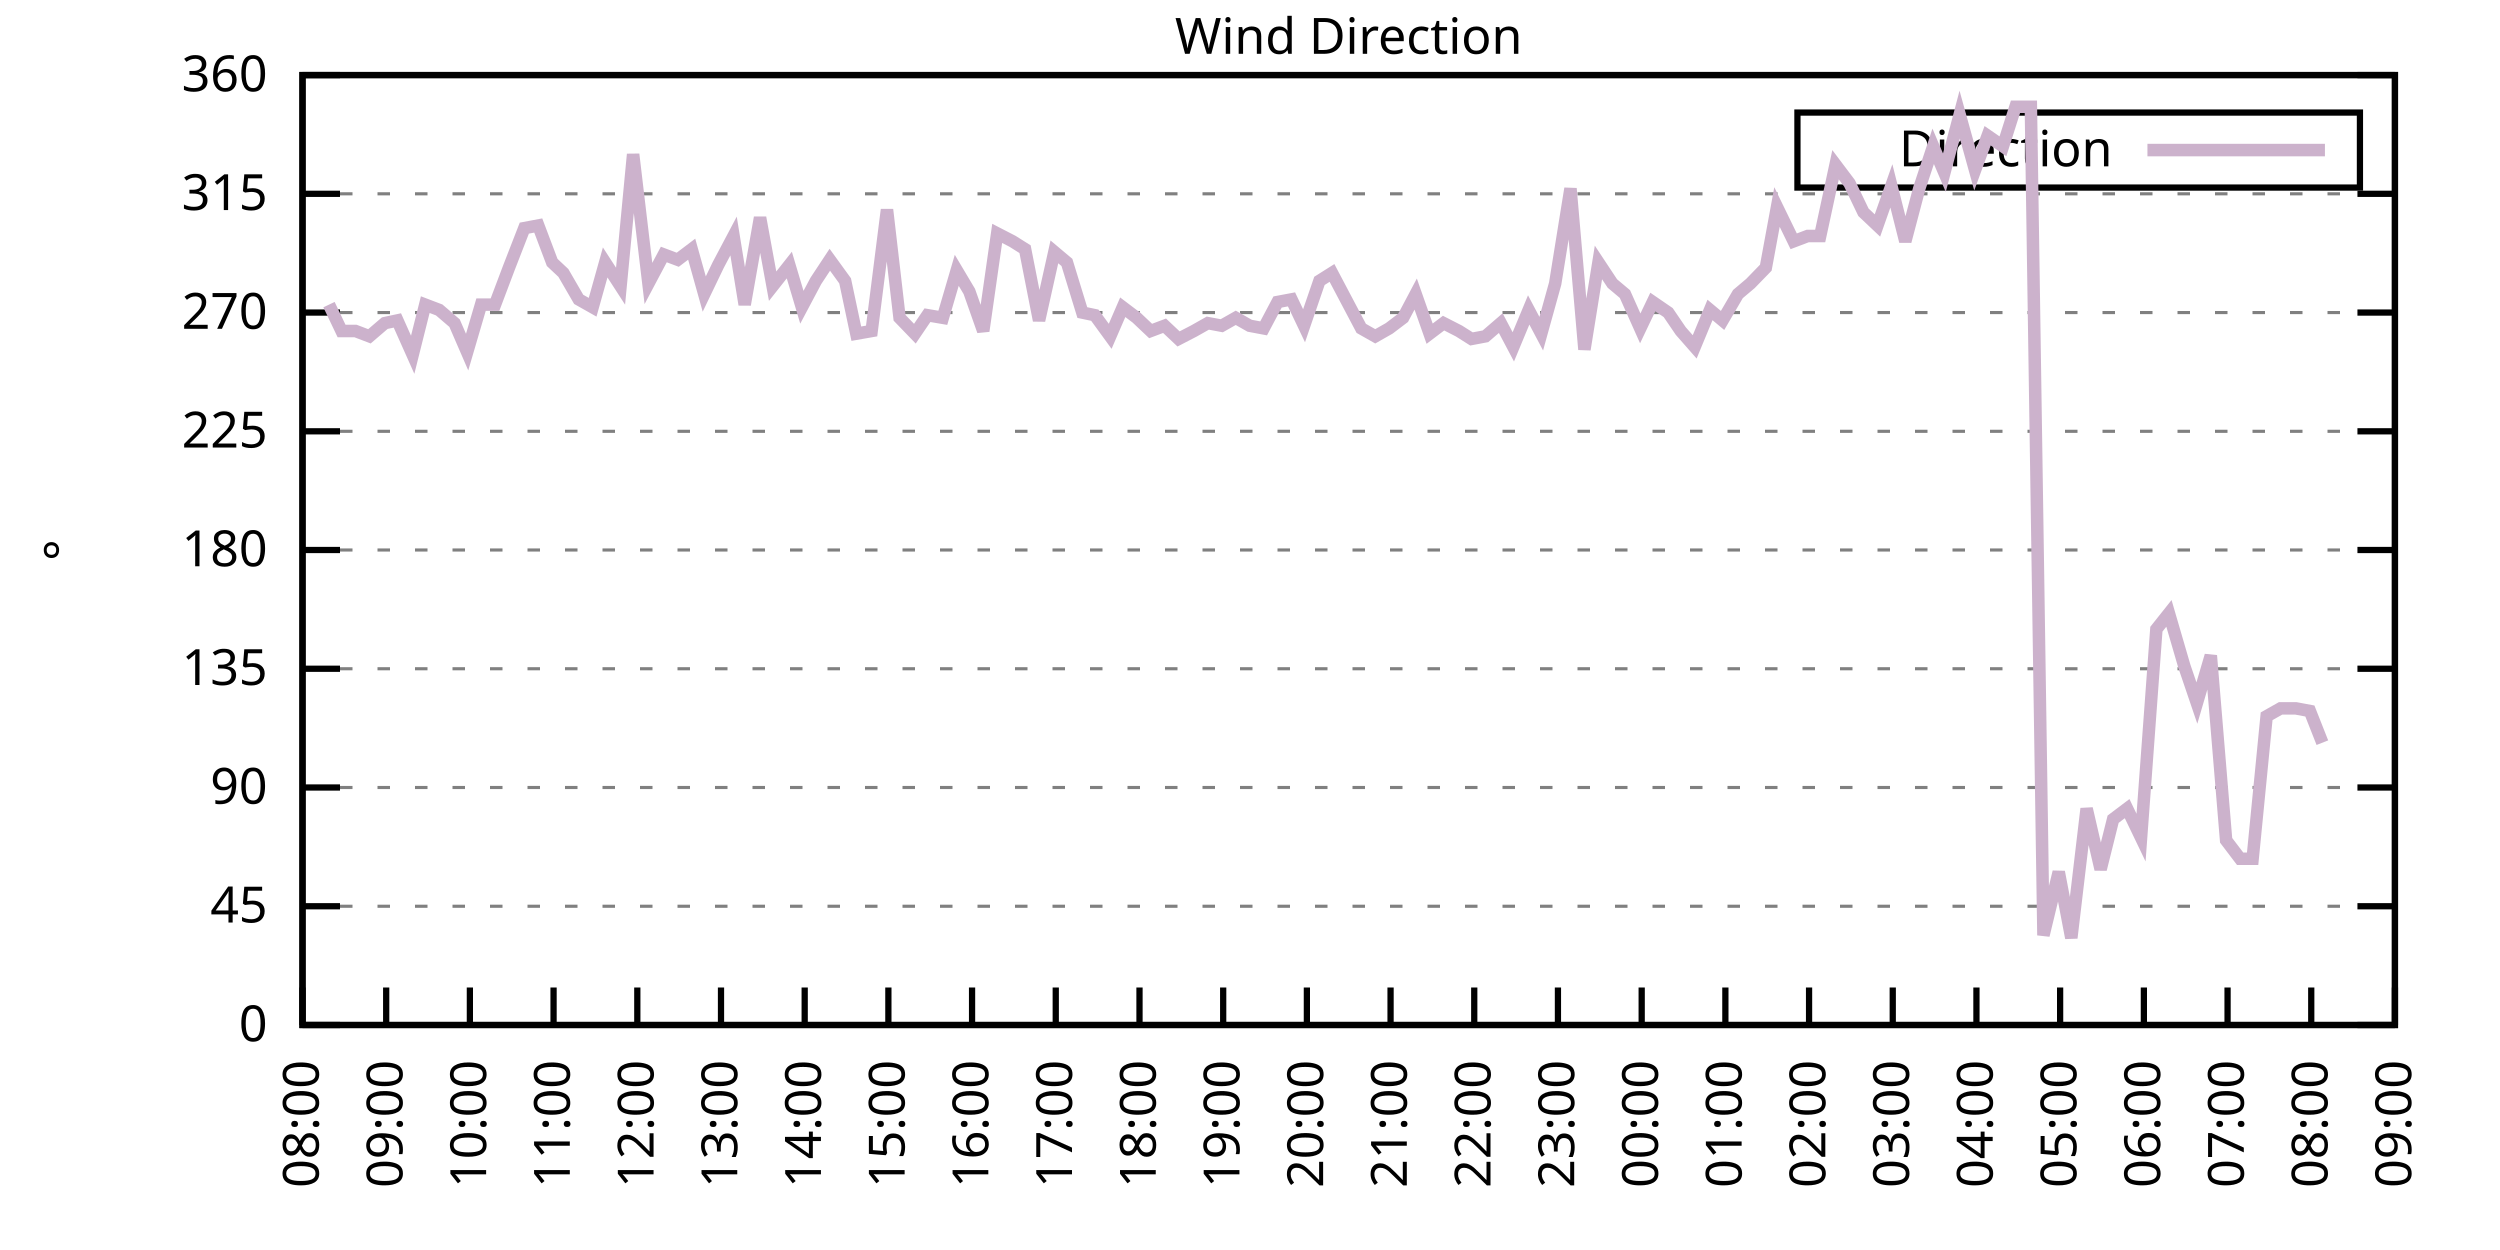
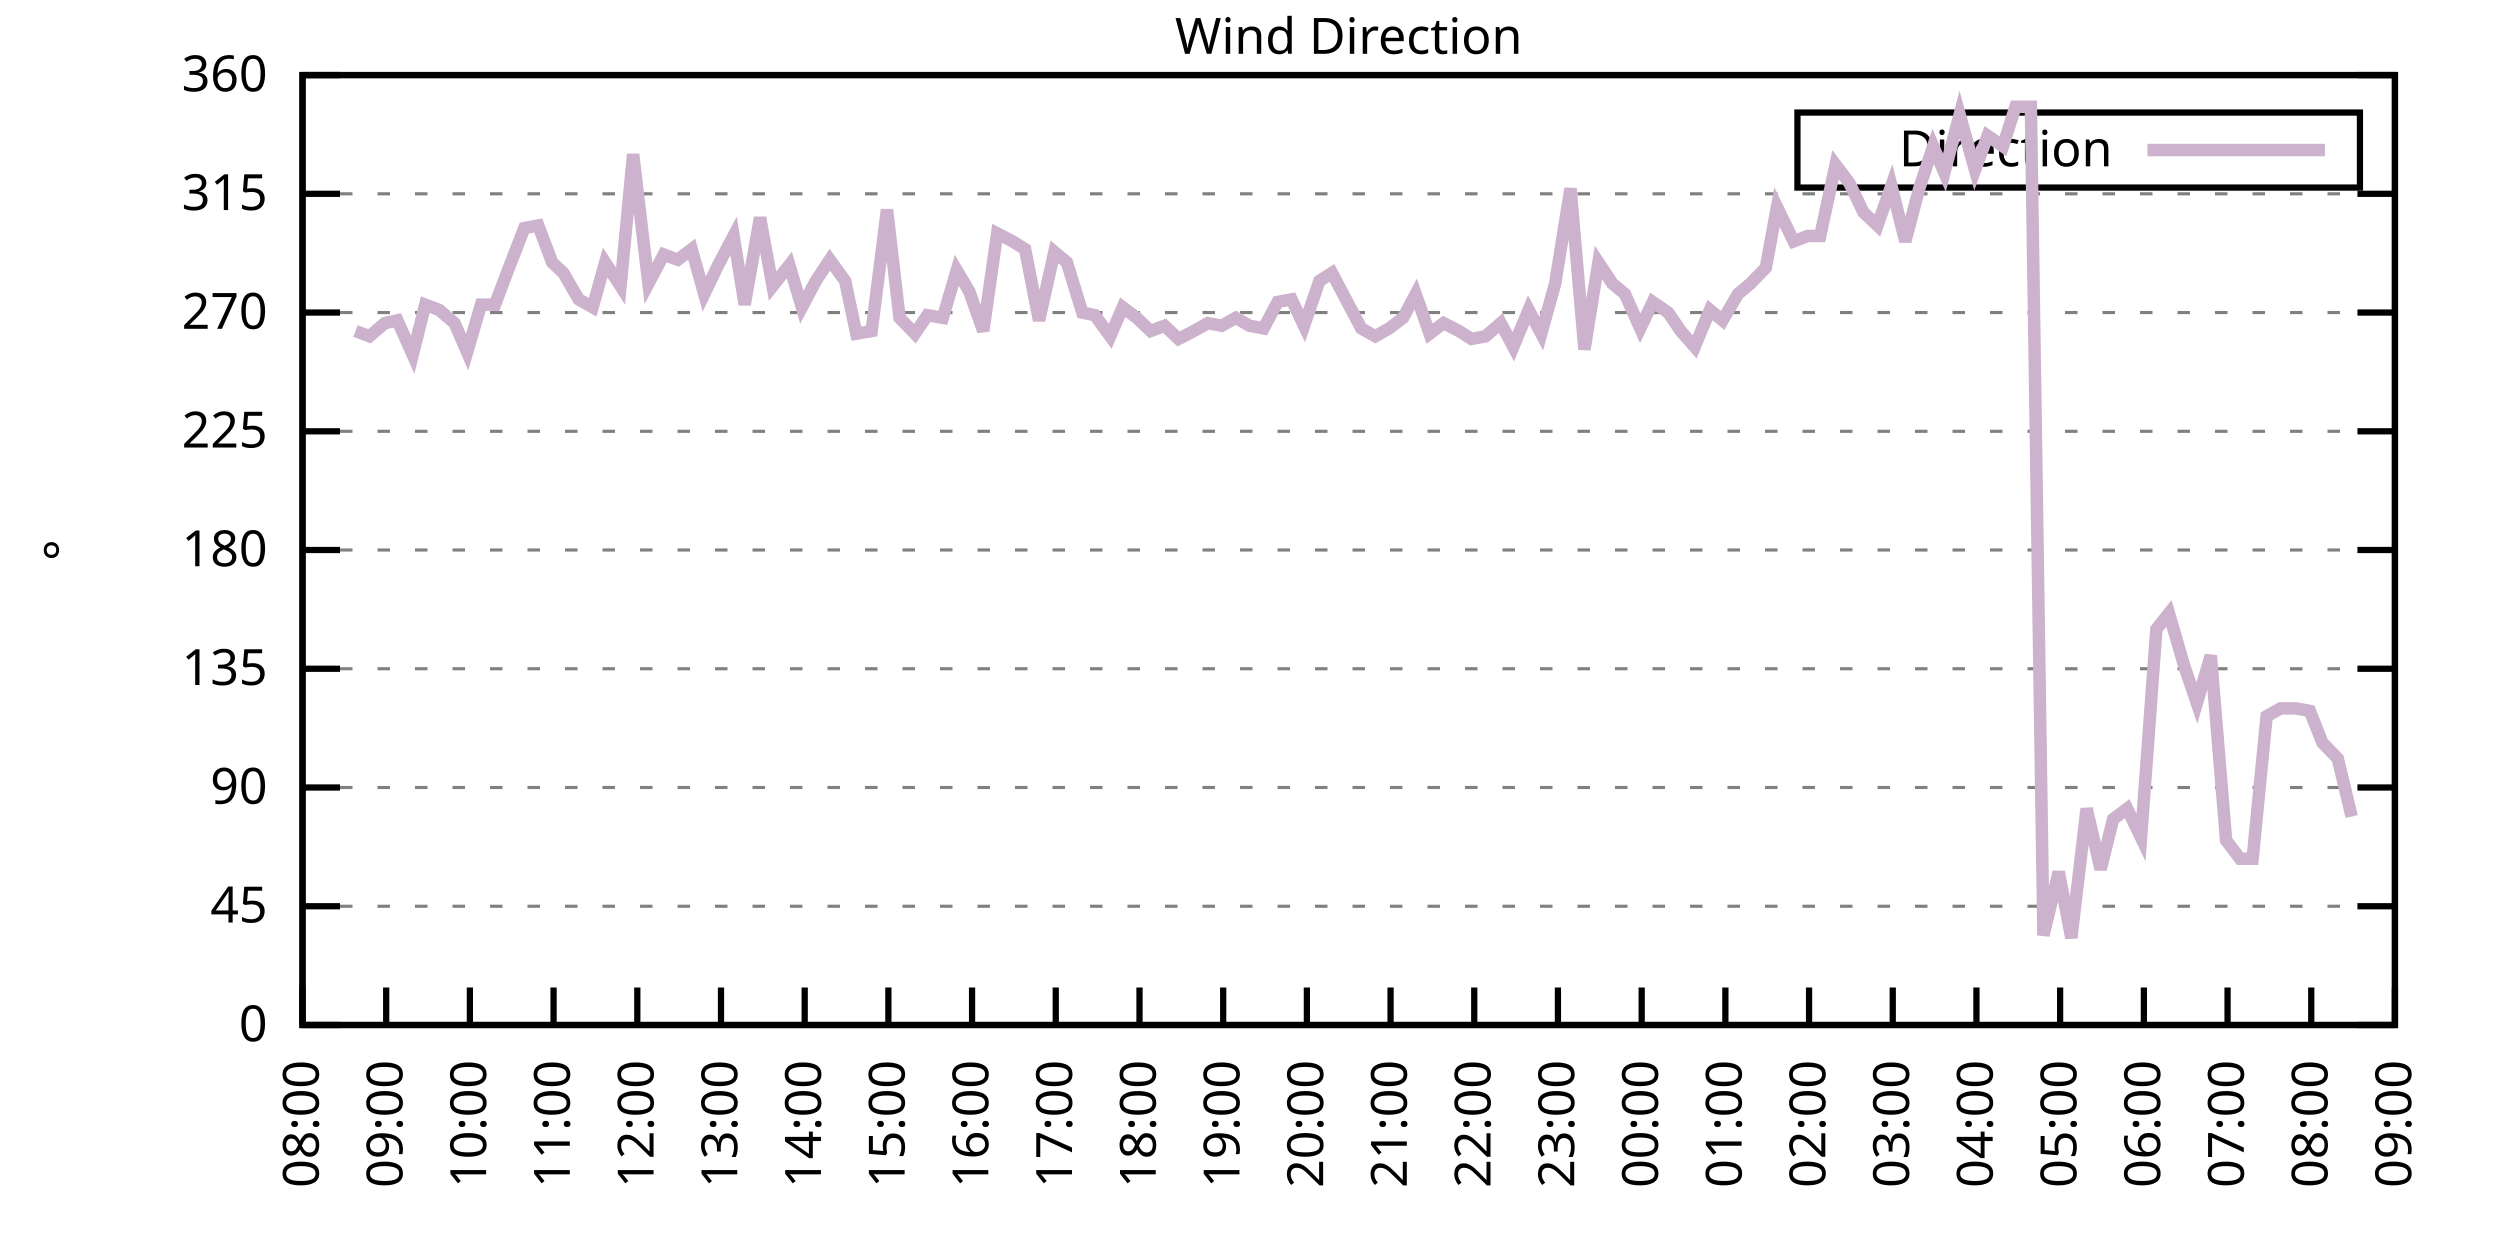
<svg xmlns="http://www.w3.org/2000/svg" xmlns:xlink="http://www.w3.org/1999/xlink" width="400" height="200" viewBox="0 0 400 200">
  <g id="gnuplot_canvas">
    <rect x="0" y="0" width="400" height="200" fill="none" />
    <defs>
      <circle id="gpDot" r="0.5" stroke-width="0.5" stroke="currentColor" />
      <path id="gpPt0" stroke-width="0.333" stroke="currentColor" d="M-1,0 h2 M0,-1 v2" />
      <path id="gpPt1" stroke-width="0.333" stroke="currentColor" d="M-1,-1 L1,1 M1,-1 L-1,1" />
      <path id="gpPt2" stroke-width="0.333" stroke="currentColor" d="M-1,0 L1,0 M0,-1 L0,1 M-1,-1 L1,1 M-1,1 L1,-1" />
      <rect id="gpPt3" stroke-width="0.333" stroke="currentColor" x="-1" y="-1" width="2" height="2" />
      <rect id="gpPt4" stroke-width="0.333" stroke="currentColor" fill="currentColor" x="-1" y="-1" width="2" height="2" />
      <circle id="gpPt5" stroke-width="0.333" stroke="currentColor" cx="0" cy="0" r="1" />
      <use xlink:href="#gpPt5" id="gpPt6" fill="currentColor" stroke="none" />
      <path id="gpPt7" stroke-width="0.333" stroke="currentColor" d="M0,-1.33 L-1.33,0.67 L1.33,0.67 z" />
      <use xlink:href="#gpPt7" id="gpPt8" fill="currentColor" stroke="none" />
      <use xlink:href="#gpPt7" id="gpPt9" stroke="currentColor" transform="rotate(180)" />
      <use xlink:href="#gpPt9" id="gpPt10" fill="currentColor" stroke="none" />
      <use xlink:href="#gpPt3" id="gpPt11" stroke="currentColor" transform="rotate(45)" />
      <use xlink:href="#gpPt11" id="gpPt12" fill="currentColor" stroke="none" />
      <path id="gpPt13" stroke-width="0.333" stroke="currentColor" d="M0,1.330 L1.265,0.411 L0.782,-1.067 L-0.782,-1.076 L-1.265,0.411 z" />
      <use xlink:href="#gpPt13" id="gpPt14" fill="currentColor" stroke="none" />
      <filter id="textbox" filterUnits="objectBoundingBox" x="0" y="0" height="1" width="1">
        <feFlood flood-color="white" flood-opacity="1" result="bgnd" />
        <feComposite in="SourceGraphic" in2="bgnd" operator="atop" />
      </filter>
      <filter id="greybox" filterUnits="objectBoundingBox" x="0" y="0" height="1" width="1">
        <feFlood flood-color="lightgrey" flood-opacity="1" result="grey" />
        <feComposite in="SourceGraphic" in2="grey" operator="atop" />
      </filter>
    </defs>
    <g fill="none" color="white" stroke="currentColor" stroke-width="1.00" stroke-linecap="butt" stroke-linejoin="miter">
</g>
    <g fill="none" color="black" stroke="currentColor" stroke-width="1.00" stroke-linecap="butt" stroke-linejoin="miter">
      <g stroke="none" shape-rendering="crispEdges">
        <polygon fill="rgb(255, 255, 255)" points="48.40,164.00 383.18,164.00 383.18,12.02 48.40,12.02 " />
      </g>
    </g>
    <g fill="none" color="black" stroke="currentColor" stroke-width="1.00" stroke-linecap="butt" stroke-linejoin="miter">
</g>
    <g fill="none" color="black" stroke="black" stroke-width="0.50" stroke-linecap="butt" stroke-linejoin="miter">
</g>
    <g fill="none" color="gray" stroke="currentColor" stroke-width="0.50" stroke-linecap="butt" stroke-linejoin="miter">
      <path stroke="gray" stroke-dasharray="2,4" class="gridline" d="M48.40,164.00 L383.19,164.00  " />
    </g>
    <g fill="none" color="gray" stroke="gray" stroke-width="1.00" stroke-linecap="butt" stroke-linejoin="miter">
</g>
    <g fill="none" color="black" stroke="currentColor" stroke-width="1.00" stroke-linecap="butt" stroke-linejoin="miter">
      <path stroke="black" d="M48.40,164.00 L54.40,164.00 M383.19,164.00 L377.19,164.00  " />
      <g transform="translate(42.80,166.60)" stroke="none" fill="black" font-family="Sans" font-size="8.00" text-anchor="end">
        <text>
          <tspan font-family="Sans"> 0</tspan>
        </text>
      </g>
    </g>
    <g fill="none" color="black" stroke="currentColor" stroke-width="1.00" stroke-linecap="butt" stroke-linejoin="miter">
</g>
    <g fill="none" color="black" stroke="black" stroke-width="0.50" stroke-linecap="butt" stroke-linejoin="miter">
</g>
    <g fill="none" color="gray" stroke="currentColor" stroke-width="0.50" stroke-linecap="butt" stroke-linejoin="miter">
      <path stroke="gray" stroke-dasharray="2,4" class="gridline" d="M48.40,145.00 L383.19,145.00  " />
    </g>
    <g fill="none" color="gray" stroke="gray" stroke-width="1.00" stroke-linecap="butt" stroke-linejoin="miter">
</g>
    <g fill="none" color="black" stroke="currentColor" stroke-width="1.00" stroke-linecap="butt" stroke-linejoin="miter">
      <path stroke="black" d="M48.40,145.00 L54.40,145.00 M383.19,145.00 L377.19,145.00  " />
      <g transform="translate(42.80,147.60)" stroke="none" fill="black" font-family="Sans" font-size="8.00" text-anchor="end">
        <text>
          <tspan font-family="Sans"> 45</tspan>
        </text>
      </g>
    </g>
    <g fill="none" color="black" stroke="currentColor" stroke-width="1.00" stroke-linecap="butt" stroke-linejoin="miter">
</g>
    <g fill="none" color="black" stroke="black" stroke-width="0.50" stroke-linecap="butt" stroke-linejoin="miter">
</g>
    <g fill="none" color="gray" stroke="currentColor" stroke-width="0.50" stroke-linecap="butt" stroke-linejoin="miter">
      <path stroke="gray" stroke-dasharray="2,4" class="gridline" d="M48.40,126.00 L383.19,126.00  " />
    </g>
    <g fill="none" color="gray" stroke="gray" stroke-width="1.00" stroke-linecap="butt" stroke-linejoin="miter">
</g>
    <g fill="none" color="black" stroke="currentColor" stroke-width="1.00" stroke-linecap="butt" stroke-linejoin="miter">
      <path stroke="black" d="M48.40,126.00 L54.40,126.00 M383.19,126.00 L377.19,126.00  " />
      <g transform="translate(42.80,128.60)" stroke="none" fill="black" font-family="Sans" font-size="8.00" text-anchor="end">
        <text>
          <tspan font-family="Sans"> 90</tspan>
        </text>
      </g>
    </g>
    <g fill="none" color="black" stroke="currentColor" stroke-width="1.00" stroke-linecap="butt" stroke-linejoin="miter">
</g>
    <g fill="none" color="black" stroke="black" stroke-width="0.50" stroke-linecap="butt" stroke-linejoin="miter">
</g>
    <g fill="none" color="gray" stroke="currentColor" stroke-width="0.50" stroke-linecap="butt" stroke-linejoin="miter">
      <path stroke="gray" stroke-dasharray="2,4" class="gridline" d="M48.40,107.00 L383.19,107.00  " />
    </g>
    <g fill="none" color="gray" stroke="gray" stroke-width="1.00" stroke-linecap="butt" stroke-linejoin="miter">
</g>
    <g fill="none" color="black" stroke="currentColor" stroke-width="1.00" stroke-linecap="butt" stroke-linejoin="miter">
      <path stroke="black" d="M48.40,107.00 L54.40,107.00 M383.19,107.00 L377.19,107.00  " />
      <g transform="translate(42.80,109.60)" stroke="none" fill="black" font-family="Sans" font-size="8.00" text-anchor="end">
        <text>
          <tspan font-family="Sans"> 135</tspan>
        </text>
      </g>
    </g>
    <g fill="none" color="black" stroke="currentColor" stroke-width="1.00" stroke-linecap="butt" stroke-linejoin="miter">
</g>
    <g fill="none" color="black" stroke="black" stroke-width="0.50" stroke-linecap="butt" stroke-linejoin="miter">
</g>
    <g fill="none" color="gray" stroke="currentColor" stroke-width="0.50" stroke-linecap="butt" stroke-linejoin="miter">
      <path stroke="gray" stroke-dasharray="2,4" class="gridline" d="M48.40,88.00 L383.19,88.00  " />
    </g>
    <g fill="none" color="gray" stroke="gray" stroke-width="1.00" stroke-linecap="butt" stroke-linejoin="miter">
</g>
    <g fill="none" color="black" stroke="currentColor" stroke-width="1.00" stroke-linecap="butt" stroke-linejoin="miter">
      <path stroke="black" d="M48.40,88.00 L54.40,88.00 M383.19,88.00 L377.19,88.00  " />
      <g transform="translate(42.80,90.60)" stroke="none" fill="black" font-family="Sans" font-size="8.00" text-anchor="end">
        <text>
          <tspan font-family="Sans"> 180</tspan>
        </text>
      </g>
    </g>
    <g fill="none" color="black" stroke="currentColor" stroke-width="1.00" stroke-linecap="butt" stroke-linejoin="miter">
</g>
    <g fill="none" color="black" stroke="black" stroke-width="0.50" stroke-linecap="butt" stroke-linejoin="miter">
</g>
    <g fill="none" color="gray" stroke="currentColor" stroke-width="0.50" stroke-linecap="butt" stroke-linejoin="miter">
      <path stroke="gray" stroke-dasharray="2,4" class="gridline" d="M48.40,69.01 L383.19,69.01  " />
    </g>
    <g fill="none" color="gray" stroke="gray" stroke-width="1.00" stroke-linecap="butt" stroke-linejoin="miter">
</g>
    <g fill="none" color="black" stroke="currentColor" stroke-width="1.00" stroke-linecap="butt" stroke-linejoin="miter">
      <path stroke="black" d="M48.40,69.01 L54.40,69.01 M383.19,69.01 L377.19,69.01  " />
      <g transform="translate(42.80,71.61)" stroke="none" fill="black" font-family="Sans" font-size="8.00" text-anchor="end">
        <text>
          <tspan font-family="Sans"> 225</tspan>
        </text>
      </g>
    </g>
    <g fill="none" color="black" stroke="currentColor" stroke-width="1.00" stroke-linecap="butt" stroke-linejoin="miter">
</g>
    <g fill="none" color="black" stroke="black" stroke-width="0.50" stroke-linecap="butt" stroke-linejoin="miter">
</g>
    <g fill="none" color="gray" stroke="currentColor" stroke-width="0.50" stroke-linecap="butt" stroke-linejoin="miter">
      <path stroke="gray" stroke-dasharray="2,4" class="gridline" d="M48.40,50.01 L383.19,50.01  " />
    </g>
    <g fill="none" color="gray" stroke="gray" stroke-width="1.00" stroke-linecap="butt" stroke-linejoin="miter">
</g>
    <g fill="none" color="black" stroke="currentColor" stroke-width="1.00" stroke-linecap="butt" stroke-linejoin="miter">
      <path stroke="black" d="M48.40,50.01 L54.40,50.01 M383.19,50.01 L377.19,50.01  " />
      <g transform="translate(42.80,52.61)" stroke="none" fill="black" font-family="Sans" font-size="8.00" text-anchor="end">
        <text>
          <tspan font-family="Sans"> 270</tspan>
        </text>
      </g>
    </g>
    <g fill="none" color="black" stroke="currentColor" stroke-width="1.00" stroke-linecap="butt" stroke-linejoin="miter">
</g>
    <g fill="none" color="black" stroke="black" stroke-width="0.50" stroke-linecap="butt" stroke-linejoin="miter">
</g>
    <g fill="none" color="gray" stroke="currentColor" stroke-width="0.50" stroke-linecap="butt" stroke-linejoin="miter">
      <path stroke="gray" stroke-dasharray="2,4" class="gridline" d="M48.40,31.01 L383.19,31.01  " />
    </g>
    <g fill="none" color="gray" stroke="gray" stroke-width="1.00" stroke-linecap="butt" stroke-linejoin="miter">
</g>
    <g fill="none" color="black" stroke="currentColor" stroke-width="1.00" stroke-linecap="butt" stroke-linejoin="miter">
      <path stroke="black" d="M48.40,31.01 L54.40,31.01 M383.19,31.01 L377.19,31.01  " />
      <g transform="translate(42.80,33.61)" stroke="none" fill="black" font-family="Sans" font-size="8.00" text-anchor="end">
        <text>
          <tspan font-family="Sans"> 315</tspan>
        </text>
      </g>
    </g>
    <g fill="none" color="black" stroke="currentColor" stroke-width="1.00" stroke-linecap="butt" stroke-linejoin="miter">
</g>
    <g fill="none" color="black" stroke="black" stroke-width="0.50" stroke-linecap="butt" stroke-linejoin="miter">
</g>
    <g fill="none" color="gray" stroke="currentColor" stroke-width="0.50" stroke-linecap="butt" stroke-linejoin="miter">
      <path stroke="gray" stroke-dasharray="2,4" class="gridline" d="M48.40,12.01 L383.19,12.01  " />
    </g>
    <g fill="none" color="gray" stroke="gray" stroke-width="1.00" stroke-linecap="butt" stroke-linejoin="miter">
</g>
    <g fill="none" color="black" stroke="currentColor" stroke-width="1.00" stroke-linecap="butt" stroke-linejoin="miter">
      <path stroke="black" d="M48.40,12.01 L54.40,12.01 M383.19,12.01 L377.19,12.01  " />
      <g transform="translate(42.80,14.61)" stroke="none" fill="black" font-family="Sans" font-size="8.00" text-anchor="end">
        <text>
          <tspan font-family="Sans"> 360</tspan>
        </text>
      </g>
    </g>
    <g fill="none" color="black" stroke="currentColor" stroke-width="1.00" stroke-linecap="butt" stroke-linejoin="miter">
      <path stroke="black" d="M48.40,164.00 L48.40,158.00  " />
      <g transform="translate(51.00,169.60) rotate(270.00)" stroke="none" fill="black" font-family="Sans" font-size="8.00" text-anchor="end">
        <text>
          <tspan font-family="Sans">08:00</tspan>
        </text>
      </g>
    </g>
    <g fill="none" color="black" stroke="currentColor" stroke-width="1.00" stroke-linecap="butt" stroke-linejoin="miter">
      <path stroke="black" d="M61.79,164.00 L61.79,158.00  " />
      <g transform="translate(64.39,169.60) rotate(270.00)" stroke="none" fill="black" font-family="Sans" font-size="8.00" text-anchor="end">
        <text>
          <tspan font-family="Sans">09:00</tspan>
        </text>
      </g>
    </g>
    <g fill="none" color="black" stroke="currentColor" stroke-width="1.00" stroke-linecap="butt" stroke-linejoin="miter">
      <path stroke="black" d="M75.18,164.00 L75.18,158.00  " />
      <g transform="translate(77.78,169.60) rotate(270.00)" stroke="none" fill="black" font-family="Sans" font-size="8.00" text-anchor="end">
        <text>
          <tspan font-family="Sans">10:00</tspan>
        </text>
      </g>
    </g>
    <g fill="none" color="black" stroke="currentColor" stroke-width="1.00" stroke-linecap="butt" stroke-linejoin="miter">
      <path stroke="black" d="M88.57,164.00 L88.57,158.00  " />
      <g transform="translate(91.17,169.60) rotate(270.00)" stroke="none" fill="black" font-family="Sans" font-size="8.00" text-anchor="end">
        <text>
          <tspan font-family="Sans">11:00</tspan>
        </text>
      </g>
    </g>
    <g fill="none" color="black" stroke="currentColor" stroke-width="1.00" stroke-linecap="butt" stroke-linejoin="miter">
      <path stroke="black" d="M101.97,164.00 L101.97,158.00  " />
      <g transform="translate(104.57,169.60) rotate(270.00)" stroke="none" fill="black" font-family="Sans" font-size="8.00" text-anchor="end">
        <text>
          <tspan font-family="Sans">12:00</tspan>
        </text>
      </g>
    </g>
    <g fill="none" color="black" stroke="currentColor" stroke-width="1.00" stroke-linecap="butt" stroke-linejoin="miter">
      <path stroke="black" d="M115.36,164.00 L115.36,158.00  " />
      <g transform="translate(117.96,169.60) rotate(270.00)" stroke="none" fill="black" font-family="Sans" font-size="8.00" text-anchor="end">
        <text>
          <tspan font-family="Sans">13:00</tspan>
        </text>
      </g>
    </g>
    <g fill="none" color="black" stroke="currentColor" stroke-width="1.00" stroke-linecap="butt" stroke-linejoin="miter">
      <path stroke="black" d="M128.75,164.00 L128.75,158.00  " />
      <g transform="translate(131.35,169.60) rotate(270.00)" stroke="none" fill="black" font-family="Sans" font-size="8.00" text-anchor="end">
        <text>
          <tspan font-family="Sans">14:00</tspan>
        </text>
      </g>
    </g>
    <g fill="none" color="black" stroke="currentColor" stroke-width="1.00" stroke-linecap="butt" stroke-linejoin="miter">
      <path stroke="black" d="M142.14,164.00 L142.14,158.00  " />
      <g transform="translate(144.74,169.60) rotate(270.00)" stroke="none" fill="black" font-family="Sans" font-size="8.00" text-anchor="end">
        <text>
          <tspan font-family="Sans">15:00</tspan>
        </text>
      </g>
    </g>
    <g fill="none" color="black" stroke="currentColor" stroke-width="1.00" stroke-linecap="butt" stroke-linejoin="miter">
      <path stroke="black" d="M155.53,164.00 L155.53,158.00  " />
      <g transform="translate(158.13,169.60) rotate(270.00)" stroke="none" fill="black" font-family="Sans" font-size="8.00" text-anchor="end">
        <text>
          <tspan font-family="Sans">16:00</tspan>
        </text>
      </g>
    </g>
    <g fill="none" color="black" stroke="currentColor" stroke-width="1.00" stroke-linecap="butt" stroke-linejoin="miter">
      <path stroke="black" d="M168.92,164.00 L168.92,158.00  " />
      <g transform="translate(171.52,169.60) rotate(270.00)" stroke="none" fill="black" font-family="Sans" font-size="8.00" text-anchor="end">
        <text>
          <tspan font-family="Sans">17:00</tspan>
        </text>
      </g>
    </g>
    <g fill="none" color="black" stroke="currentColor" stroke-width="1.00" stroke-linecap="butt" stroke-linejoin="miter">
      <path stroke="black" d="M182.32,164.00 L182.32,158.00  " />
      <g transform="translate(184.92,169.60) rotate(270.00)" stroke="none" fill="black" font-family="Sans" font-size="8.00" text-anchor="end">
        <text>
          <tspan font-family="Sans">18:00</tspan>
        </text>
      </g>
    </g>
    <g fill="none" color="black" stroke="currentColor" stroke-width="1.00" stroke-linecap="butt" stroke-linejoin="miter">
      <path stroke="black" d="M195.71,164.00 L195.71,158.00  " />
      <g transform="translate(198.31,169.60) rotate(270.00)" stroke="none" fill="black" font-family="Sans" font-size="8.00" text-anchor="end">
        <text>
          <tspan font-family="Sans">19:00</tspan>
        </text>
      </g>
    </g>
    <g fill="none" color="black" stroke="currentColor" stroke-width="1.00" stroke-linecap="butt" stroke-linejoin="miter">
      <path stroke="black" d="M209.10,164.00 L209.10,158.00  " />
      <g transform="translate(211.70,169.60) rotate(270.00)" stroke="none" fill="black" font-family="Sans" font-size="8.00" text-anchor="end">
        <text>
          <tspan font-family="Sans">20:00</tspan>
        </text>
      </g>
    </g>
    <g fill="none" color="black" stroke="currentColor" stroke-width="1.00" stroke-linecap="butt" stroke-linejoin="miter">
      <path stroke="black" d="M222.49,164.00 L222.49,158.00  " />
      <g transform="translate(225.09,169.60) rotate(270.00)" stroke="none" fill="black" font-family="Sans" font-size="8.00" text-anchor="end">
        <text>
          <tspan font-family="Sans">21:00</tspan>
        </text>
      </g>
    </g>
    <g fill="none" color="black" stroke="currentColor" stroke-width="1.00" stroke-linecap="butt" stroke-linejoin="miter">
      <path stroke="black" d="M235.88,164.00 L235.88,158.00  " />
      <g transform="translate(238.48,169.60) rotate(270.00)" stroke="none" fill="black" font-family="Sans" font-size="8.00" text-anchor="end">
        <text>
          <tspan font-family="Sans">22:00</tspan>
        </text>
      </g>
    </g>
    <g fill="none" color="black" stroke="currentColor" stroke-width="1.00" stroke-linecap="butt" stroke-linejoin="miter">
      <path stroke="black" d="M249.27,164.00 L249.27,158.00  " />
      <g transform="translate(251.87,169.60) rotate(270.00)" stroke="none" fill="black" font-family="Sans" font-size="8.00" text-anchor="end">
        <text>
          <tspan font-family="Sans">23:00</tspan>
        </text>
      </g>
    </g>
    <g fill="none" color="black" stroke="currentColor" stroke-width="1.00" stroke-linecap="butt" stroke-linejoin="miter">
      <path stroke="black" d="M262.67,164.00 L262.67,158.00  " />
      <g transform="translate(265.27,169.60) rotate(270.00)" stroke="none" fill="black" font-family="Sans" font-size="8.00" text-anchor="end">
        <text>
          <tspan font-family="Sans">00:00</tspan>
        </text>
      </g>
    </g>
    <g fill="none" color="black" stroke="currentColor" stroke-width="1.00" stroke-linecap="butt" stroke-linejoin="miter">
      <path stroke="black" d="M276.06,164.00 L276.06,158.00  " />
      <g transform="translate(278.66,169.60) rotate(270.00)" stroke="none" fill="black" font-family="Sans" font-size="8.00" text-anchor="end">
        <text>
          <tspan font-family="Sans">01:00</tspan>
        </text>
      </g>
    </g>
    <g fill="none" color="black" stroke="currentColor" stroke-width="1.00" stroke-linecap="butt" stroke-linejoin="miter">
      <path stroke="black" d="M289.45,164.00 L289.45,158.00  " />
      <g transform="translate(292.05,169.60) rotate(270.00)" stroke="none" fill="black" font-family="Sans" font-size="8.00" text-anchor="end">
        <text>
          <tspan font-family="Sans">02:00</tspan>
        </text>
      </g>
    </g>
    <g fill="none" color="black" stroke="currentColor" stroke-width="1.00" stroke-linecap="butt" stroke-linejoin="miter">
      <path stroke="black" d="M302.84,164.00 L302.84,158.00  " />
      <g transform="translate(305.44,169.60) rotate(270.00)" stroke="none" fill="black" font-family="Sans" font-size="8.00" text-anchor="end">
        <text>
          <tspan font-family="Sans">03:00</tspan>
        </text>
      </g>
    </g>
    <g fill="none" color="black" stroke="currentColor" stroke-width="1.00" stroke-linecap="butt" stroke-linejoin="miter">
      <path stroke="black" d="M316.23,164.00 L316.23,158.00  " />
      <g transform="translate(318.83,169.60) rotate(270.00)" stroke="none" fill="black" font-family="Sans" font-size="8.00" text-anchor="end">
        <text>
          <tspan font-family="Sans">04:00</tspan>
        </text>
      </g>
    </g>
    <g fill="none" color="black" stroke="currentColor" stroke-width="1.00" stroke-linecap="butt" stroke-linejoin="miter">
      <path stroke="black" d="M329.62,164.00 L329.62,158.00  " />
      <g transform="translate(332.22,169.60) rotate(270.00)" stroke="none" fill="black" font-family="Sans" font-size="8.00" text-anchor="end">
        <text>
          <tspan font-family="Sans">05:00</tspan>
        </text>
      </g>
    </g>
    <g fill="none" color="black" stroke="currentColor" stroke-width="1.00" stroke-linecap="butt" stroke-linejoin="miter">
      <path stroke="black" d="M343.02,164.00 L343.02,158.00  " />
      <g transform="translate(345.62,169.60) rotate(270.00)" stroke="none" fill="black" font-family="Sans" font-size="8.00" text-anchor="end">
        <text>
          <tspan font-family="Sans">06:00</tspan>
        </text>
      </g>
    </g>
    <g fill="none" color="black" stroke="currentColor" stroke-width="1.00" stroke-linecap="butt" stroke-linejoin="miter">
      <path stroke="black" d="M356.41,164.00 L356.41,158.00  " />
      <g transform="translate(359.01,169.60) rotate(270.00)" stroke="none" fill="black" font-family="Sans" font-size="8.00" text-anchor="end">
        <text>
          <tspan font-family="Sans">07:00</tspan>
        </text>
      </g>
    </g>
    <g fill="none" color="black" stroke="currentColor" stroke-width="1.00" stroke-linecap="butt" stroke-linejoin="miter">
      <path stroke="black" d="M369.80,164.00 L369.80,158.00  " />
      <g transform="translate(372.40,169.60) rotate(270.00)" stroke="none" fill="black" font-family="Sans" font-size="8.00" text-anchor="end">
        <text>
          <tspan font-family="Sans">08:00</tspan>
        </text>
      </g>
    </g>
    <g fill="none" color="black" stroke="currentColor" stroke-width="1.00" stroke-linecap="butt" stroke-linejoin="miter">
      <path stroke="black" d="M383.19,164.00 L383.19,158.00  " />
      <g transform="translate(385.79,169.60) rotate(270.00)" stroke="none" fill="black" font-family="Sans" font-size="8.00" text-anchor="end">
        <text>
          <tspan font-family="Sans">09:00</tspan>
        </text>
      </g>
    </g>
    <g fill="none" color="black" stroke="currentColor" stroke-width="1.00" stroke-linecap="butt" stroke-linejoin="miter">
</g>
    <g fill="none" color="black" stroke="currentColor" stroke-width="1.00" stroke-linecap="butt" stroke-linejoin="miter">
      <path stroke="black" d="M48.40,12.01 L48.40,164.00 L383.19,164.00 L383.19,12.01 L48.40,12.01 Z  " />
    </g>
    <g fill="none" color="black" stroke="currentColor" stroke-width="1.00" stroke-linecap="butt" stroke-linejoin="miter">
</g>
    <g fill="none" color="black" stroke="currentColor" stroke-width="1.00" stroke-linecap="butt" stroke-linejoin="miter">
      <path stroke="black" d="M287.59,30.01 L287.59,18.01 L377.59,18.01 L377.59,30.01 L287.59,30.01 Z  " />
    </g>
    <g id="Wind_direction_plot_1">
      <g fill="none" color="white" stroke="black" stroke-width="2.00" stroke-linecap="butt" stroke-linejoin="miter">
</g>
      <g fill="none" color="black" stroke="currentColor" stroke-width="2.00" stroke-linecap="butt" stroke-linejoin="miter">
        <g transform="translate(337.99,26.61)" stroke="none" fill="black" font-family="Sans" font-size="8.00" text-anchor="end">
          <text>
            <tspan font-family="Sans">Direction</tspan>
          </text>
        </g>
      </g>
      <g fill="none" color="black" stroke="currentColor" stroke-width="2.00" stroke-linecap="butt" stroke-linejoin="miter">
-         <path stroke="rgb(204, 178, 204)" d="M343.59,24.01 L371.99,24.01 M52.64,48.74 L54.65,52.96 L56.88,52.96 L59.11,53.81 L61.57,51.70 L63.58,51.27   L66.03,56.76 L68.04,48.74 L70.27,49.59 L72.73,51.70 L74.74,56.34 L76.97,48.74 L79.20,48.74 L81.43,42.83   L83.89,36.50 L86.12,36.08 L88.35,41.99 L90.14,43.67 L92.59,47.90 L94.82,49.16 L96.83,41.99 L99.29,45.79   L101.30,24.68 L103.75,45.36 L106.21,40.72 L108.44,41.56 L110.67,39.87 L112.68,47.05 L114.91,42.41 L117.37,37.76   L119.15,48.74 L121.61,34.81 L123.62,45.79 L126.29,42.41 L128.30,49.16 L130.54,44.94 L132.77,41.56 L135.22,44.94   L137.01,53.39 L139.46,52.96 L141.92,33.54 L143.93,50.85 L146.38,53.39 L148.39,50.43 L150.85,50.85 L153.08,43.25   L155.09,46.63 L157.32,52.96 L159.55,37.34 L162.01,38.61 L164.01,39.87 L166.25,51.27 L168.70,40.30 L170.71,41.99   L173.17,50.01 L175.17,50.43 L177.63,53.81 L179.64,49.16 L181.87,50.85 L184.10,52.96 L186.33,52.12 L188.57,54.23   L191.02,52.96 L193.25,51.70 L195.48,52.12 L197.72,50.85 L199.95,52.12 L202.18,52.54 L204.41,48.32 L206.64,47.90   L208.65,52.12 L211.11,44.94 L213.12,43.67 L215.35,47.90 L217.80,52.54 L220.04,53.81 L222.27,52.54 L224.50,50.85   L226.51,47.05 L228.74,53.39 L230.97,51.70 L233.43,52.96 L235.44,54.23 L237.67,53.81 L240.12,51.70 L242.13,55.50   L244.59,49.59 L246.60,53.39 L248.83,45.36 L251.28,30.16 L253.51,55.92 L255.75,41.99 L257.98,45.36 L259.99,47.05   L262.44,52.54 L264.45,48.32 L266.91,50.01 L268.92,52.96 L271.15,55.50 L273.60,49.59 L275.61,51.27 L278.07,47.05   L280.07,45.36 L282.53,42.83 L284.32,33.12 L286.99,38.61 L289.23,37.76 L291.23,37.76 L293.69,26.36 L295.92,29.32   L298.15,33.96 L300.39,36.08 L302.62,29.74 L304.85,38.61 L307.08,30.16 L309.31,23.41 L311.10,27.63 L313.55,18.34   L316.01,27.21 L318.02,21.72 L320.47,23.41 L322.48,17.08 L324.94,17.08 L326.95,149.65 L329.40,139.51 L331.41,150.07   L333.86,129.38 L336.10,139.09 L338.10,131.07 L340.34,129.38 L342.57,134.02 L345.02,100.67 L347.03,98.14 L349.49,106.58   L351.50,112.49 L353.73,104.89 L356.18,134.45 L358.42,137.40 L360.42,137.40 L362.66,114.60 L364.89,113.34 L367.34,113.34   L369.58,113.76 L371.58,118.83  " />
+         <path stroke="rgb(204, 178, 204)" d="M343.59,24.01 L371.99,24.01 M56.88,52.96 L59.11,53.81 L61.57,51.70 L63.58,51.27 L66.03,56.76 L68.04,48.74   L70.27,49.59 L72.73,51.70 L74.74,56.34 L76.97,48.74 L79.20,48.74 L81.43,42.83 L83.89,36.50 L86.12,36.08   L88.35,41.99 L90.14,43.67 L92.59,47.90 L94.82,49.16 L96.83,41.99 L99.29,45.79 L101.30,24.68 L103.75,45.36   L106.21,40.72 L108.44,41.56 L110.67,39.87 L112.68,47.05 L114.91,42.41 L117.37,37.76 L119.15,48.74 L121.61,34.81   L123.62,45.79 L126.29,42.41 L128.30,49.16 L130.54,44.94 L132.77,41.56 L135.22,44.94 L137.01,53.39 L139.46,52.96   L141.92,33.54 L143.93,50.85 L146.38,53.39 L148.39,50.43 L150.85,50.85 L153.08,43.25 L155.09,46.63 L157.32,52.96   L159.55,37.34 L162.01,38.61 L164.01,39.87 L166.25,51.27 L168.70,40.30 L170.71,41.99 L173.17,50.01 L175.17,50.43   L177.63,53.81 L179.64,49.16 L181.87,50.85 L184.10,52.96 L186.33,52.12 L188.57,54.23 L191.02,52.96 L193.25,51.70   L195.48,52.12 L197.72,50.85 L199.95,52.12 L202.18,52.54 L204.41,48.32 L206.64,47.90 L208.65,52.12 L211.11,44.94   L213.12,43.67 L215.35,47.90 L217.80,52.54 L220.04,53.81 L222.27,52.54 L224.50,50.85 L226.51,47.05 L228.74,53.39   L230.97,51.70 L233.43,52.96 L235.44,54.23 L237.67,53.81 L240.12,51.70 L242.13,55.50 L244.59,49.59 L246.60,53.39   L248.83,45.36 L251.28,30.16 L253.51,55.92 L255.75,41.99 L257.98,45.36 L259.99,47.05 L262.44,52.54 L264.45,48.32   L266.91,50.01 L268.92,52.96 L271.15,55.50 L273.60,49.59 L275.61,51.27 L278.07,47.05 L280.07,45.36 L282.53,42.83   L284.32,33.12 L286.99,38.61 L289.23,37.76 L291.23,37.76 L293.69,26.36 L295.92,29.32 L298.15,33.96 L300.39,36.08   L302.62,29.74 L304.85,38.61 L307.08,30.16 L309.31,23.41 L311.10,27.63 L313.55,18.34 L316.01,27.21 L318.02,21.72   L320.47,23.41 L322.48,17.08 L324.94,17.08 L326.95,149.65 L329.40,139.51 L331.41,150.07 L333.86,129.38 L336.10,139.09   L338.10,131.07 L340.34,129.38 L342.57,134.02 L345.02,100.67 L347.03,98.14 L349.49,106.58 L351.50,112.49 L353.73,104.89   L356.18,134.45 L358.42,137.40 L360.42,137.40 L362.66,114.60 L364.89,113.34 L367.34,113.34 L369.58,113.76 L371.58,118.83   L374.04,121.36 L376.27,130.65  " />
      </g>
    </g>
    <g fill="none" color="black" stroke="currentColor" stroke-width="2.00" stroke-linecap="butt" stroke-linejoin="miter">
</g>
    <g fill="none" color="black" stroke="black" stroke-width="1.00" stroke-linecap="butt" stroke-linejoin="miter">
</g>
    <g fill="none" color="black" stroke="currentColor" stroke-width="1.00" stroke-linecap="butt" stroke-linejoin="miter">
      <path stroke="black" d="M48.40,12.01 L48.40,164.00 L383.19,164.00 L383.19,12.01 L48.40,12.01 Z  " />
      <g transform="translate(12.80,88.01) rotate(270.00)" stroke="none" fill="black" font-family="Sans" font-size="8.00" text-anchor="middle">
        <text>
          <tspan font-family="Sans">°</tspan>
        </text>
      </g>
    </g>
    <g fill="none" color="black" stroke="currentColor" stroke-width="1.00" stroke-linecap="butt" stroke-linejoin="miter">
</g>
    <g fill="none" color="black" stroke="currentColor" stroke-width="1.00" stroke-linecap="butt" stroke-linejoin="miter">
      <g transform="translate(215.79,8.61)" stroke="none" fill="black" font-family="Sans" font-size="8.00" text-anchor="middle">
        <text>
          <tspan font-family="Sans">Wind Direction</tspan>
        </text>
      </g>
    </g>
    <g fill="none" color="black" stroke="currentColor" stroke-width="1.00" stroke-linecap="butt" stroke-linejoin="miter">
</g>
  </g>
</svg>
